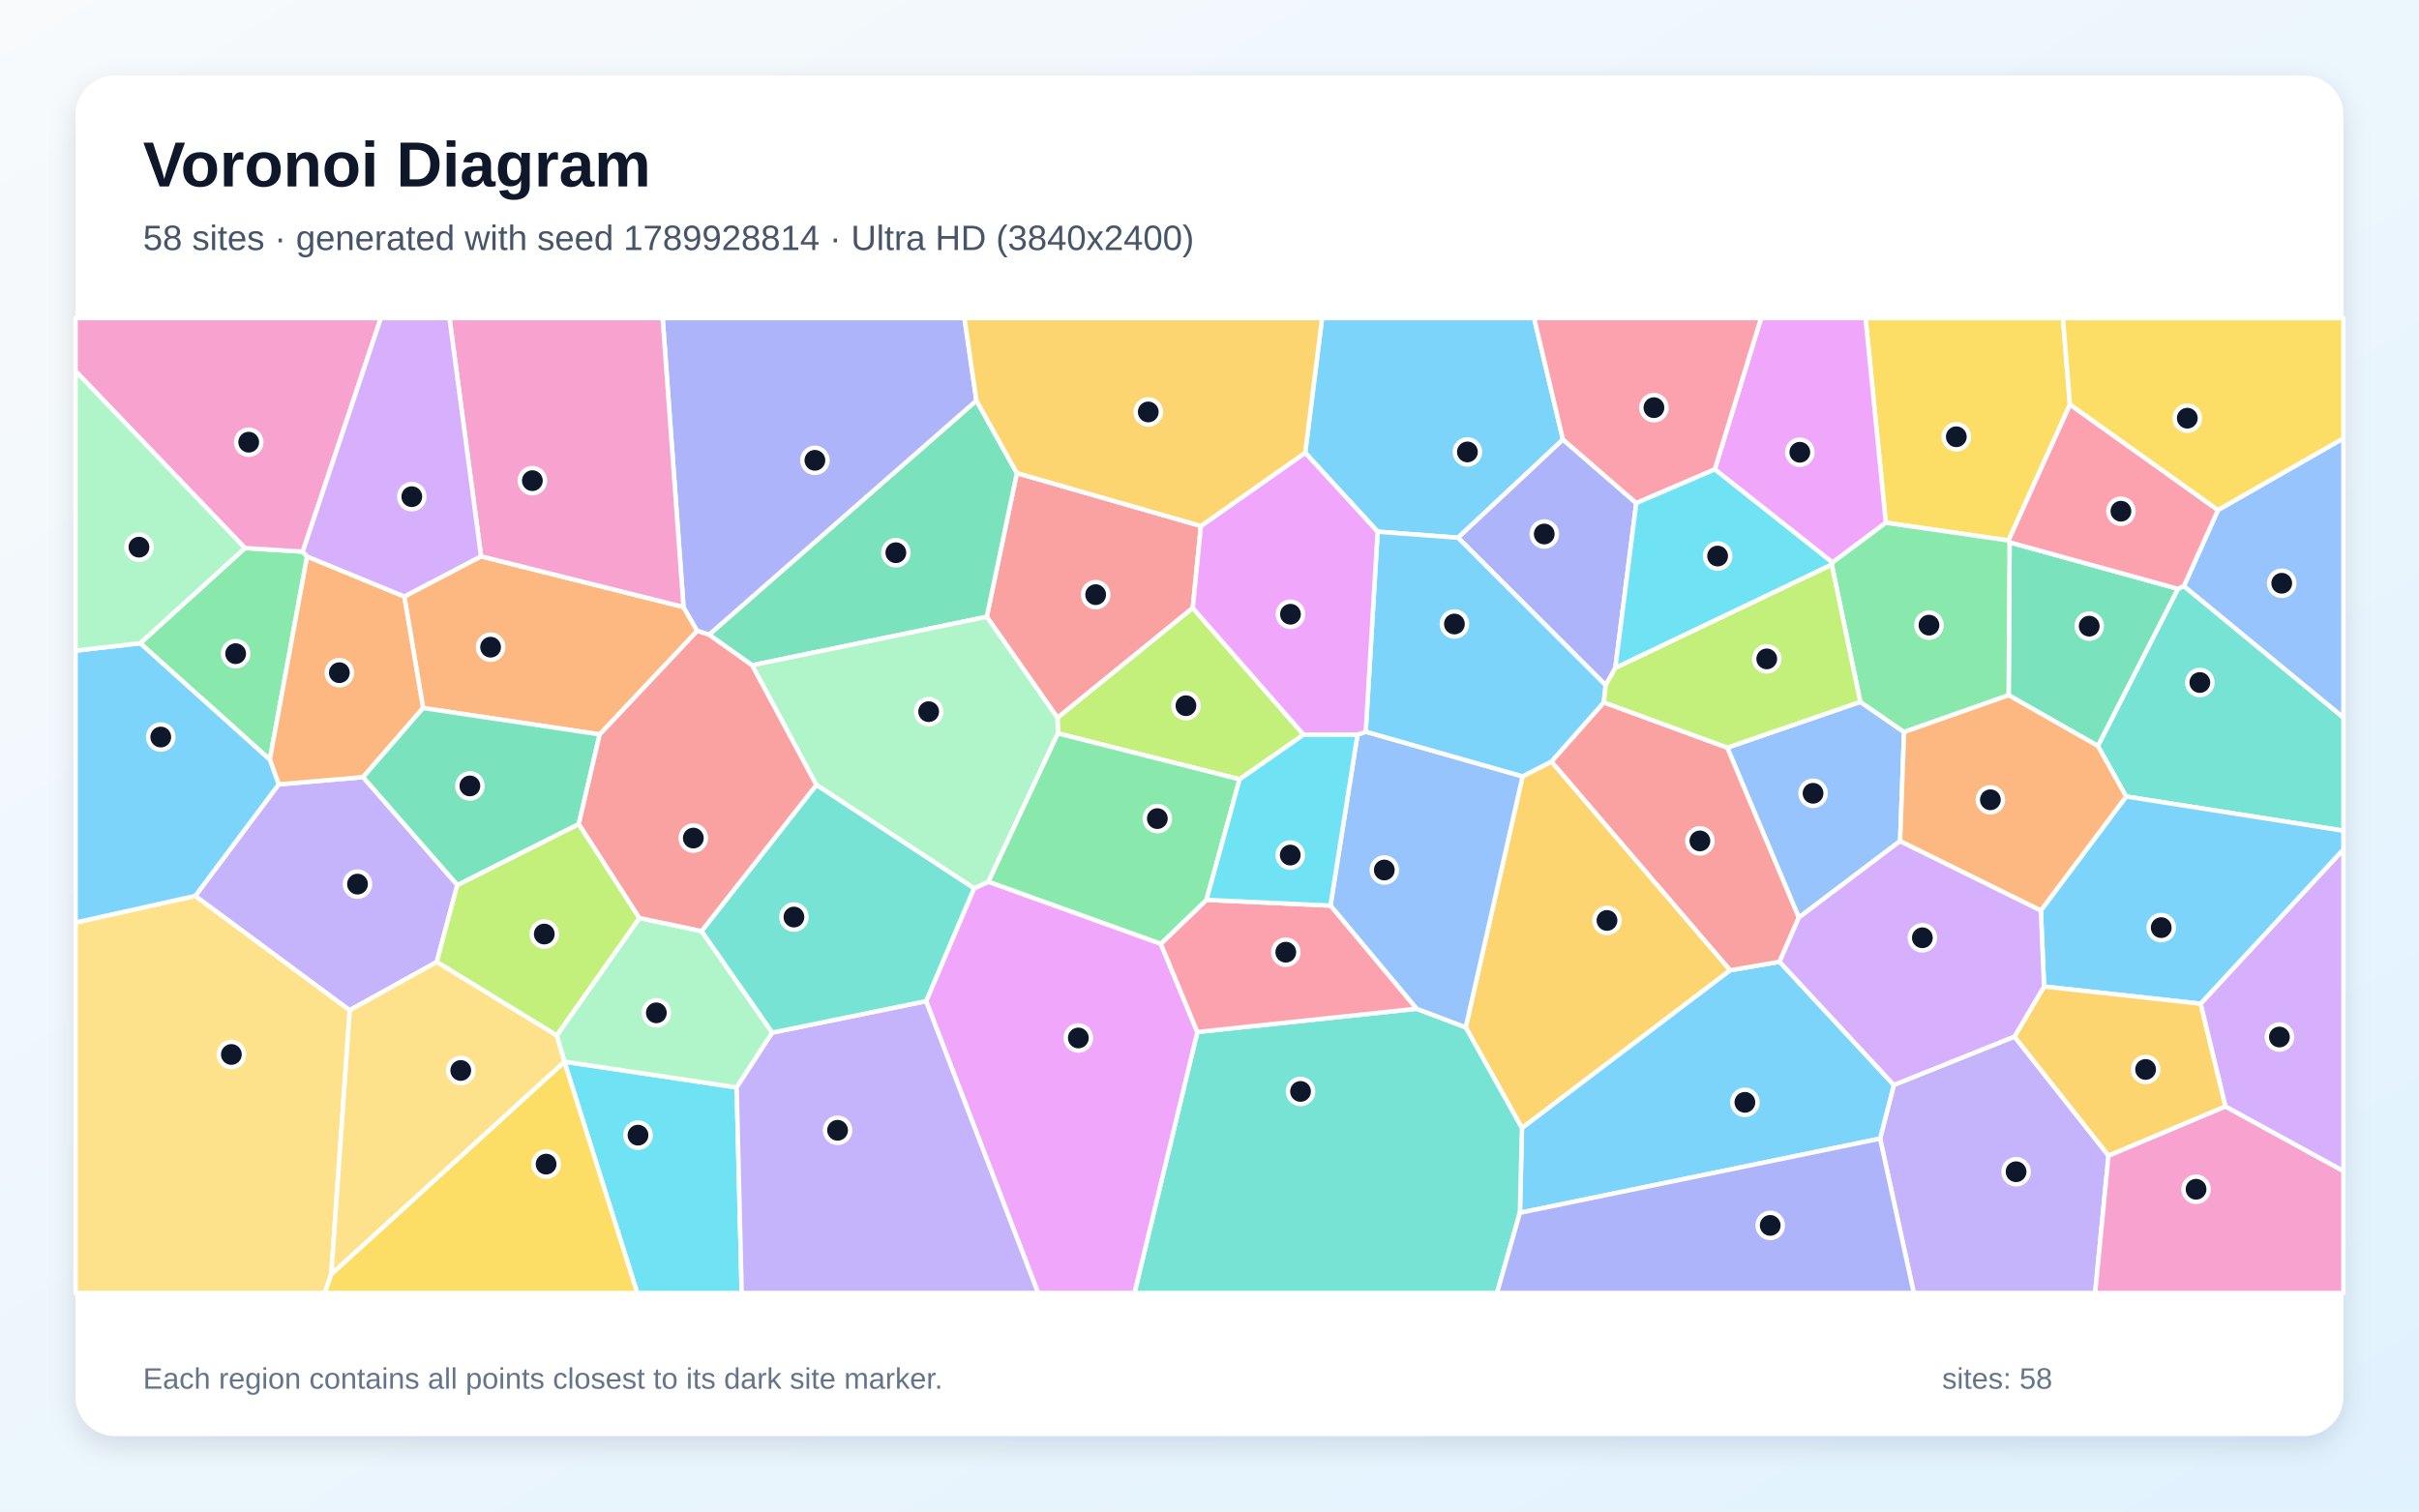
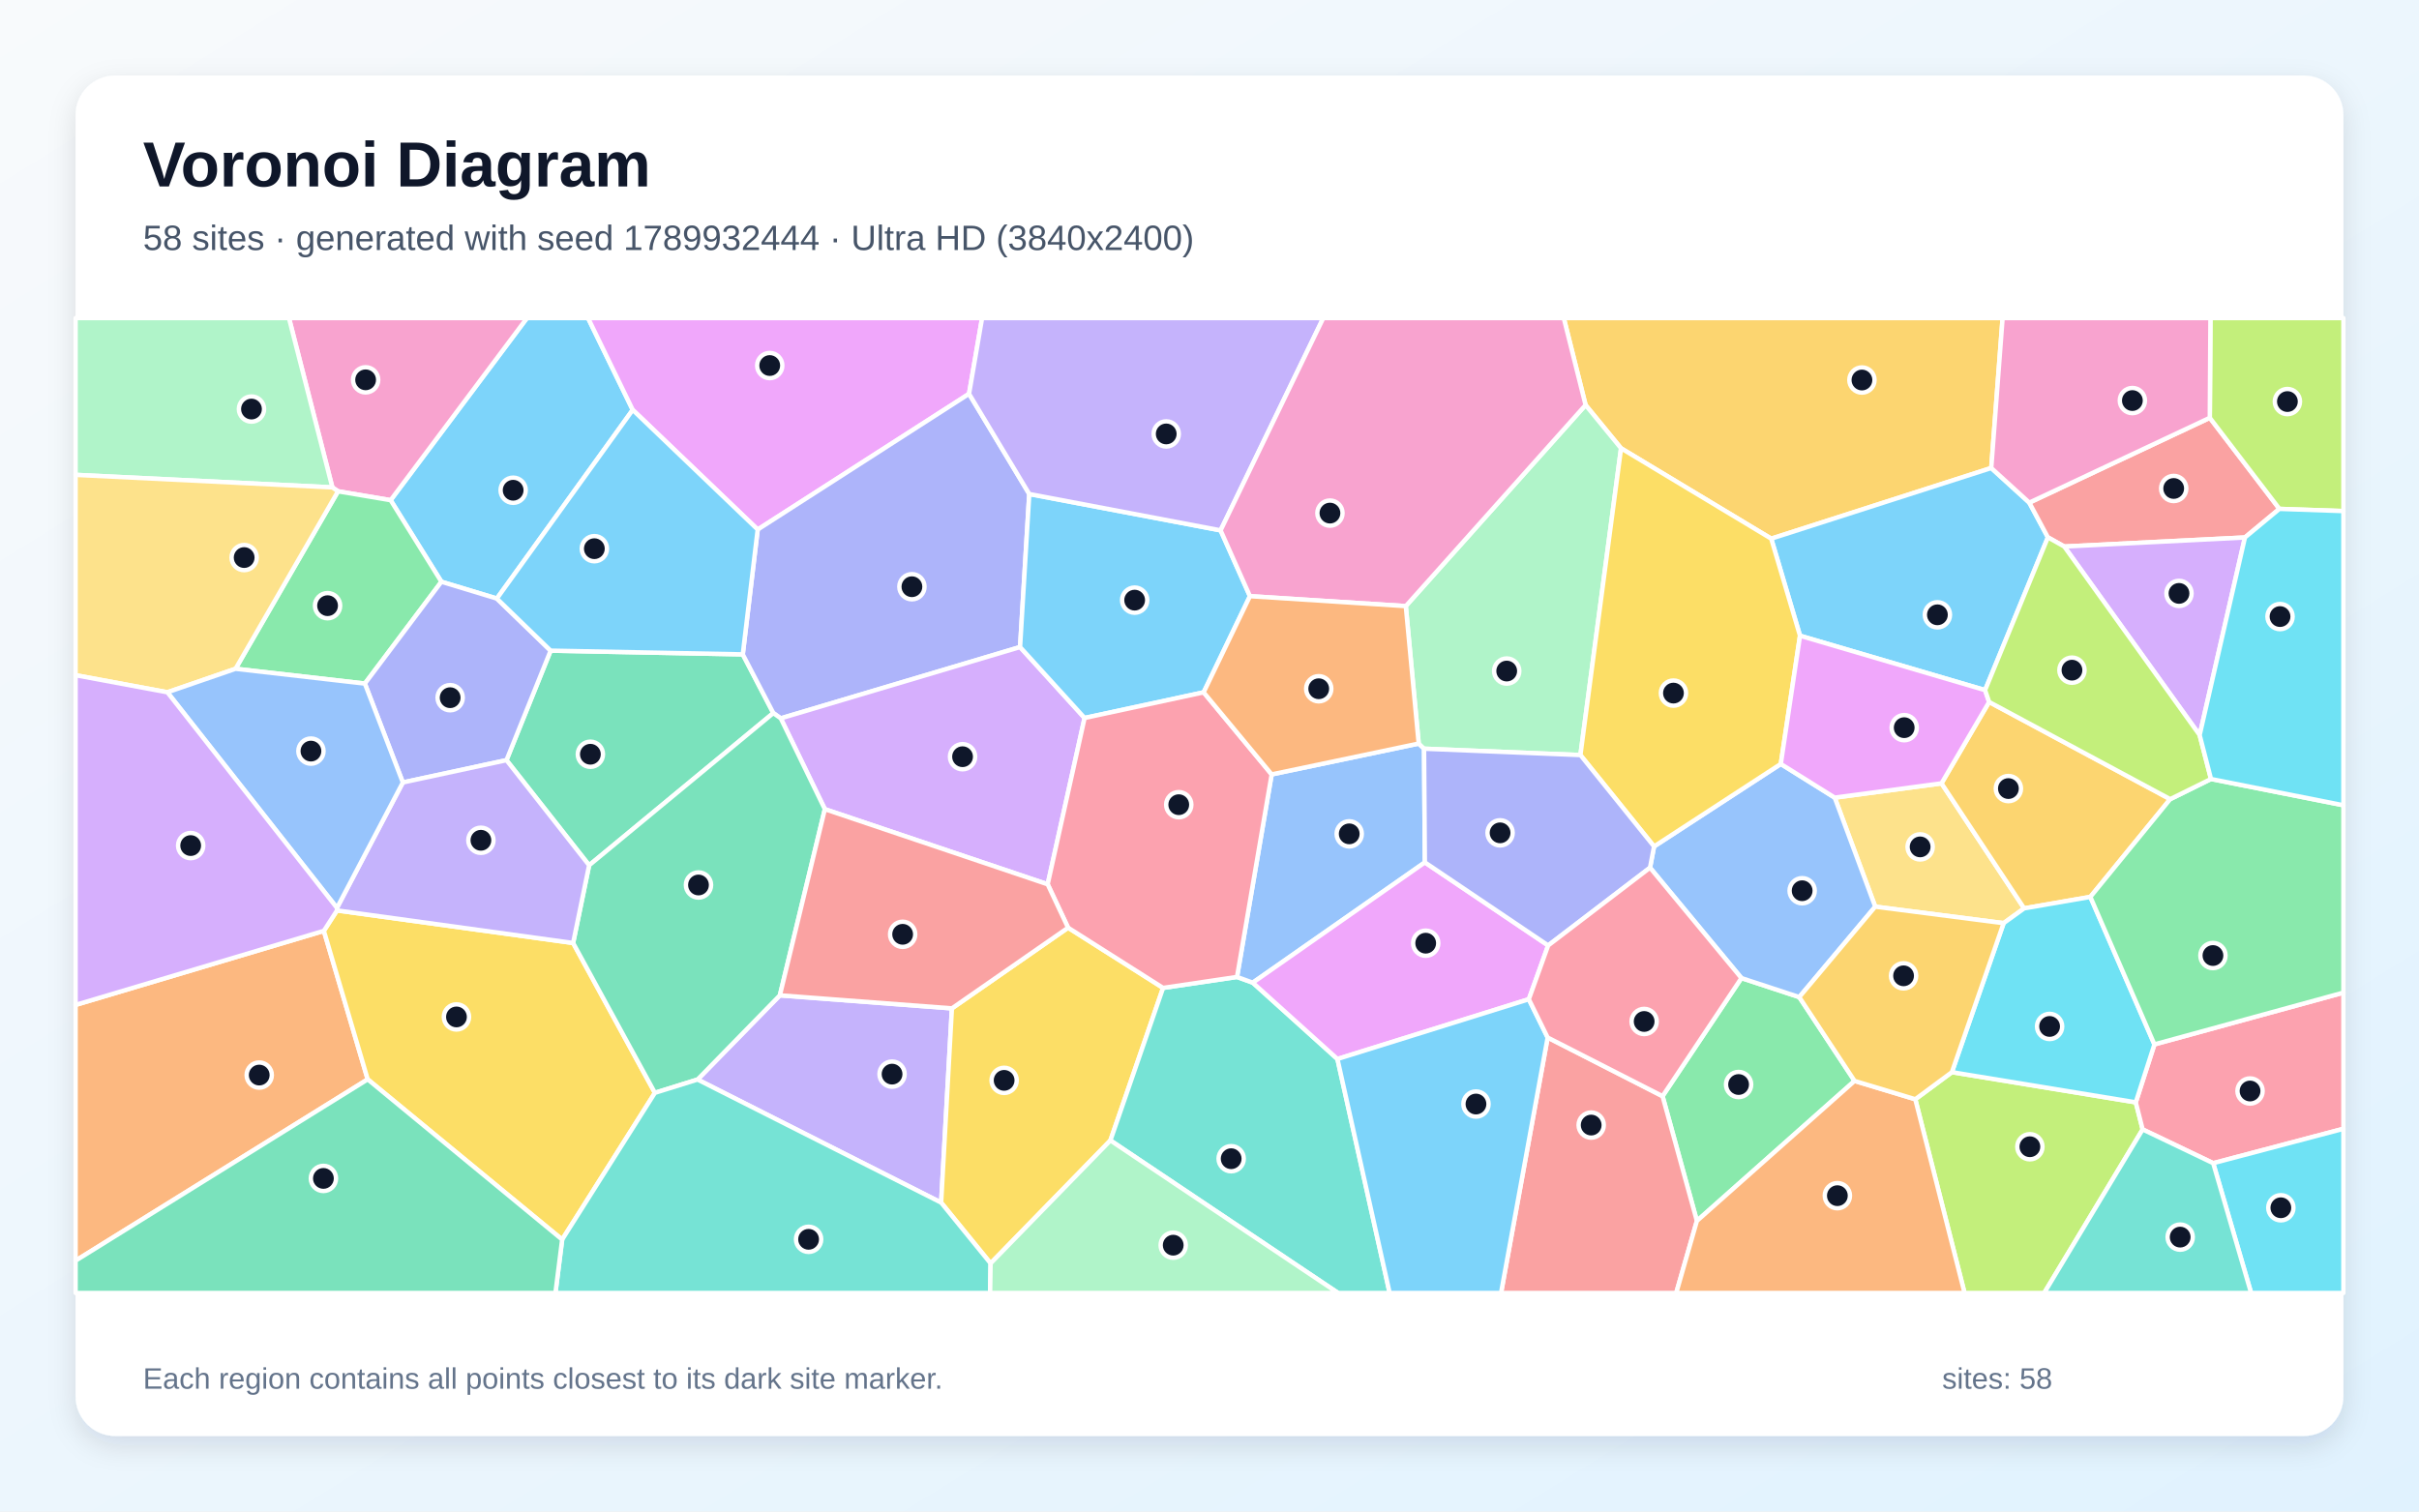
<svg xmlns="http://www.w3.org/2000/svg" width="3840" height="2400" viewBox="0 0 3840 2400" role="img" aria-labelledby="title description">
  <defs>
    <linearGradient id="background" x1="0" y1="0" x2="1" y2="1">
      <stop stop-color="#F8FAFC" />
      <stop offset="1" stop-color="#E0F2FE" />
    </linearGradient>
    <filter id="shadow" x="-5%" y="-5%" width="110%" height="110%">
      <feDropShadow dx="0" dy="15" stdDeviation="22" flood-color="#0F172A" flood-opacity=".12" />
    </filter>
  </defs>
  <rect width="3840" height="2400" fill="url(#background)" />
  <rect x="120" y="120" width="3600" height="2160" rx="63" fill="#FFFFFF" filter="url(#shadow)" />
  <g font-family="Arial, sans-serif">
    <text x="227" y="296" font-size="101" font-weight="700" fill="#0F172A">Voronoi Diagram</text>
-     <text x="227" y="397" font-size="56" fill="#475569">58 sites · generated with seed 1789928814 · Ultra HD (3840x2400)</text>
+     <text x="227" y="397" font-size="56" fill="#475569">58 sites · generated with seed 1789932444 · Ultra HD (3840x2400)</text>
  </g>
  <g stroke="#FFFFFF" stroke-width="7" stroke-linejoin="round">
-     <polygon points="2481.1,697.9 2314.5,853.8 2186.9,844.2 2071.9,718.9 2098.7,505.0 2435.3,505.0" fill="#38BDF8" fill-opacity="0.65" />
-     <polygon points="2984.5,1807.9 3006.3,1722.7 3197.8,1645.9 3347.1,1834.9 3325.9,2053.0 3038.0,2053.0" fill="#A78BFA" fill-opacity="0.65" />
-     <polygon points="3347.1,1834.9 3532.6,1756.7 3720.0,1859.3 3720.0,2053.0 3325.9,2053.0" fill="#F472B6" fill-opacity="0.65" />
-     <polygon points="763.6,883.3 1085.0,963.8 1106.8,1001.8 952.0,1166.1 671.6,1124.2 641.8,947.1" fill="#FB923C" fill-opacity="0.65" />
-     <polygon points="3285.9,642.5 3188.4,858.2 2993.6,830.0 2961.4,505.0 3274.8,505.0" fill="#FACC15" fill-opacity="0.65" />
-     <polygon points="487.5,883.6 428.3,1206.2 222.5,1021.3 388.8,870.2 480.6,875.9" fill="#4ADE80" fill-opacity="0.65" />
-     <polygon points="3375.1,1264.7 3330.2,1184.4 3457.3,934.9 3466.8,930.5 3720.0,1139.2 3720.0,1319.0" fill="#2DD4BF" fill-opacity="0.65" />
-     <polygon points="3016.3,1335.4 2855.5,1457.0 2741.9,1187.1 2953.1,1114.4 3022.6,1162.3" fill="#60A5FA" fill-opacity="0.65" />
-     <polygon points="2993.6,830.0 2908.9,893.2 2722.1,745.3 2795.6,505.0 2961.4,505.0" fill="#E879F9" fill-opacity="0.65" />
-     <polygon points="3457.3,934.9 3330.2,1184.4 3188.6,1103.9 3190.1,861.1" fill="#34D399" fill-opacity="0.65" />
-     <polygon points="1906.4,835.2 1893.4,965.4 1678.7,1139.8 1566.4,979.4 1614.2,751.2" fill="#F87171" fill-opacity="0.65" />
-     <polygon points="2597.5,798.8 2564.2,1060.7 2548.9,1088.0 2314.5,853.8 2481.1,697.9" fill="#818CF8" fill-opacity="0.65" />
-     <polygon points="2326.7,1631.2 2417.0,1232.7 2462.8,1209.2 2746.6,1540.6 2416.0,1791.2" fill="#FBBF24" fill-opacity="0.65" />
-     <polygon points="2069.4,1166.5 1967.8,1237.4 1679.3,1164.5 1678.7,1139.8 1893.4,965.4" fill="#A3E635" fill-opacity="0.65" />
-     <polygon points="3532.6,1756.7 3493.2,1593.7 3720.0,1348.7 3720.0,1859.3" fill="#C084FC" fill-opacity="0.65" />
-     <polygon points="2722.1,745.3 2597.5,798.8 2481.1,697.9 2435.3,505.0 2795.6,505.0" fill="#FB7185" fill-opacity="0.65" />
-     <polygon points="895.9,1685.9 896.0,1685.7 1169.4,1726.6 1177.4,2053.0 1011.6,2053.0" fill="#22D3EE" fill-opacity="0.65" />
-     <polygon points="883.7,1644.1 1015.0,1457.6 1113.7,1478.4 1225.9,1639.6 1169.4,1726.6 896.0,1685.7" fill="#86EFAC" fill-opacity="0.65" />
-     <polygon points="120.0,1464.8 310.0,1422.5 555.2,1604.0 525.9,2023.1 515.5,2053.0 120.0,2053.0" fill="#FCD34D" fill-opacity="0.65" />
-     <polygon points="2412.7,1925.7 2416.0,1791.2 2746.6,1540.6 2824.9,1527.1 3006.3,1722.7 2984.5,1807.9" fill="#38BDF8" fill-opacity="0.65" />
-     <polygon points="3493.2,1593.7 3244.8,1566.4 3239.7,1445.6 3375.1,1264.7 3720.0,1319.0 3720.0,1348.7" fill="#38BDF8" fill-opacity="0.65" />
-     <polygon points="726.0,1405.2 693.3,1527.5 555.2,1604.0 310.0,1422.5 442.4,1245.4 576.4,1233.9" fill="#A78BFA" fill-opacity="0.65" />
-     <polygon points="480.6,875.9 388.8,870.2 120.0,589.3 120.0,505.0 604.6,505.0" fill="#F472B6" fill-opacity="0.65" />
-     <polygon points="576.4,1233.9 442.4,1245.4 428.3,1206.2 487.5,883.6 641.8,947.1 671.6,1124.2" fill="#FB923C" fill-opacity="0.65" />
-     <polygon points="525.9,2023.1 895.9,1685.9 1011.6,2053.0 515.5,2053.0" fill="#FACC15" fill-opacity="0.65" />
-     <polygon points="3190.1,861.1 3188.6,1103.9 3022.6,1162.3 2953.1,1114.4 2907.8,896.6 2908.9,893.2 2993.6,830.0 3188.4,858.2" fill="#4ADE80" fill-opacity="0.65" />
-     <polygon points="1900.7,1638.6 2248.7,1601.7 2326.7,1631.2 2416.0,1791.2 2412.7,1925.7 2376.4,2053.0 1800.9,2053.0" fill="#2DD4BF" fill-opacity="0.65" />
-     <polygon points="2248.7,1601.7 2112.0,1437.9 2154.9,1166.6 2168.0,1161.8 2417.0,1232.7 2326.7,1631.2" fill="#60A5FA" fill-opacity="0.65" />
-     <polygon points="1470.1,1589.6 1546.2,1410.5 1569.1,1400.0 1842.7,1498.5 1900.7,1638.6 1800.9,2053.0 1647.9,2053.0" fill="#E879F9" fill-opacity="0.65" />
-     <polygon points="1125.5,1007.8 1550.0,636.0 1614.2,751.2 1566.4,979.4 1193.9,1056.3" fill="#34D399" fill-opacity="0.65" />
-     <polygon points="2824.9,1527.1 2746.6,1540.6 2462.8,1209.2 2545.9,1115.2 2741.9,1187.1 2855.5,1457.0" fill="#F87171" fill-opacity="0.65" />
-     <polygon points="1550.0,636.0 1125.5,1007.8 1106.8,1001.8 1085.0,963.8 1051.9,505.0 1531.0,505.0" fill="#818CF8" fill-opacity="0.65" />
-     <polygon points="3244.8,1566.4 3493.2,1593.7 3532.6,1756.7 3347.1,1834.9 3197.8,1645.9" fill="#FBBF24" fill-opacity="0.65" />
-     <polygon points="918.8,1308.3 1015.0,1457.6 883.7,1644.1 693.3,1527.5 726.0,1405.2" fill="#A3E635" fill-opacity="0.65" />
-     <polygon points="2824.9,1527.1 2855.5,1457.0 3016.3,1335.4 3239.7,1445.6 3244.8,1566.4 3197.8,1645.9 3006.3,1722.7" fill="#C084FC" fill-opacity="0.65" />
-     <polygon points="1915.2,1428.8 2112.0,1437.9 2248.7,1601.7 1900.7,1638.6 1842.7,1498.5" fill="#FB7185" fill-opacity="0.65" />
-     <polygon points="2564.2,1060.7 2597.5,798.8 2722.1,745.3 2908.9,893.2 2907.8,896.6" fill="#22D3EE" fill-opacity="0.65" />
-     <polygon points="1569.1,1400.0 1546.2,1410.5 1295.9,1246.3 1193.9,1056.3 1566.4,979.4 1678.7,1139.8 1679.3,1164.5" fill="#86EFAC" fill-opacity="0.65" />
-     <polygon points="525.9,2023.1 555.2,1604.0 693.3,1527.5 883.7,1644.1 896.0,1685.7 895.9,1685.9" fill="#FCD34D" fill-opacity="0.65" />
-     <polygon points="2545.9,1115.2 2462.8,1209.2 2417.0,1232.7 2168.0,1161.8 2186.9,844.2 2314.5,853.8 2548.9,1088.0" fill="#38BDF8" fill-opacity="0.65" />
-     <polygon points="442.4,1245.4 310.0,1422.5 120.0,1464.8 120.0,1033.1 222.5,1021.3 428.3,1206.2" fill="#38BDF8" fill-opacity="0.65" />
-     <polygon points="1169.4,1726.6 1225.9,1639.6 1470.1,1589.6 1647.9,2053.0 1177.4,2053.0" fill="#A78BFA" fill-opacity="0.65" />
-     <polygon points="1085.0,963.8 763.6,883.3 713.5,505.0 1051.9,505.0" fill="#F472B6" fill-opacity="0.65" />
-     <polygon points="3188.6,1103.9 3330.2,1184.4 3375.1,1264.7 3239.7,1445.6 3016.3,1335.4 3022.6,1162.3" fill="#FB923C" fill-opacity="0.65" />
-     <polygon points="3520.8,810.1 3285.9,642.5 3274.8,505.0 3720.0,505.0 3720.0,696.2" fill="#FACC15" fill-opacity="0.65" />
-     <polygon points="1915.2,1428.8 1842.7,1498.5 1569.1,1400.0 1679.3,1164.5 1967.8,1237.4" fill="#4ADE80" fill-opacity="0.65" />
-     <polygon points="1295.9,1246.3 1546.2,1410.5 1470.1,1589.6 1225.9,1639.6 1113.7,1478.4" fill="#2DD4BF" fill-opacity="0.65" />
-     <polygon points="3466.8,930.5 3520.8,810.1 3720.0,696.2 3720.0,1139.2" fill="#60A5FA" fill-opacity="0.65" />
-     <polygon points="2168.0,1161.8 2154.9,1166.6 2069.4,1166.5 1893.4,965.4 1906.4,835.2 2071.9,718.9 2186.9,844.2" fill="#E879F9" fill-opacity="0.65" />
-     <polygon points="918.8,1308.3 726.0,1405.2 576.4,1233.9 671.6,1124.2 952.0,1166.1" fill="#34D399" fill-opacity="0.65" />
-     <polygon points="1295.9,1246.3 1113.7,1478.4 1015.0,1457.6 918.8,1308.3 952.0,1166.1 1106.8,1001.8 1125.5,1007.8 1193.9,1056.3" fill="#F87171" fill-opacity="0.65" />
-     <polygon points="2412.7,1925.7 2984.5,1807.9 3038.0,2053.0 2376.4,2053.0" fill="#818CF8" fill-opacity="0.65" />
-     <polygon points="1906.4,835.2 1614.2,751.2 1550.0,636.0 1531.0,505.0 2098.7,505.0 2071.9,718.9" fill="#FBBF24" fill-opacity="0.65" />
-     <polygon points="2907.8,896.6 2953.1,1114.4 2741.9,1187.1 2545.9,1115.2 2548.9,1088.0 2564.2,1060.7" fill="#A3E635" fill-opacity="0.65" />
-     <polygon points="763.6,883.3 641.8,947.1 487.5,883.6 480.6,875.9 604.6,505.0 713.5,505.0" fill="#C084FC" fill-opacity="0.65" />
-     <polygon points="3520.8,810.1 3466.8,930.5 3457.3,934.9 3190.1,861.1 3188.4,858.2 3285.9,642.5" fill="#FB7185" fill-opacity="0.65" />
-     <polygon points="2154.9,1166.6 2112.0,1437.9 1915.2,1428.8 1967.8,1237.4 2069.4,1166.5" fill="#22D3EE" fill-opacity="0.65" />
-     <polygon points="388.8,870.2 222.5,1021.3 120.0,1033.1 120.0,589.3" fill="#86EFAC" fill-opacity="0.65" />
+     <polygon points="1004.4,650.8 788.7,950.4 700.7,923.7 620.1,794.2 836.5,505.0 933.5,505.0" fill="#38BDF8" fill-opacity="0.65" />
+     <polygon points="1107.3,1714.1 1238.0,1580.4 1511.1,1601.1 1494.0,1909.5" fill="#A78BFA" fill-opacity="0.65" />
+     <polygon points="620.1,794.2 536.6,780.1 527.6,773.9 458.7,505.0 836.5,505.0" fill="#F472B6" fill-opacity="0.65" />
+     <polygon points="120.0,2001.7 120.0,1595.6 514.1,1478.0 583.7,1713.8" fill="#FB923C" fill-opacity="0.65" />
+     <polygon points="1572.5,2006.0 1494.0,1909.5 1511.1,1601.1 1695.5,1473.0 1846.3,1568.6 1762.7,1810.8" fill="#FACC15" fill-opacity="0.65" />
+     <polygon points="2944.0,1716.3 2693.7,1938.6 2639.2,1740.5 2764.4,1553.0 2856.2,1583.2" fill="#4ADE80" fill-opacity="0.65" />
+     <polygon points="1762.7,1810.8 1846.3,1568.6 1963.7,1551.2 1988.7,1560.3 2123.1,1681.5 2206.0,2053.0 2124.1,2053.0" fill="#2DD4BF" fill-opacity="0.65" />
+     <polygon points="2018.7,1229.6 2252.1,1180.6 2260.6,1188.8 2261.9,1369.3 1988.7,1560.3 1963.7,1551.2" fill="#60A5FA" fill-opacity="0.65" />
+     <polygon points="1538.3,625.3 1202.8,840.8 1004.4,650.8 933.5,505.0 1559.0,505.0" fill="#E879F9" fill-opacity="0.65" />
+     <polygon points="935.2,1373.9 804.0,1207.0 874.1,1033.1 1179.1,1039.0 1227.6,1132.2" fill="#34D399" fill-opacity="0.65" />
+     <polygon points="2456.8,1647.4 2639.2,1740.5 2693.7,1938.6 2660.9,2053.0 2382.8,2053.0" fill="#F87171" fill-opacity="0.65" />
+     <polygon points="1633.9,784.4 1619.3,1027.4 1239.4,1140.6 1227.6,1132.2 1179.1,1039.0 1202.8,840.8 1538.3,625.3" fill="#818CF8" fill-opacity="0.65" />
+     <polygon points="3161.0,743.1 2811.7,855.3 2573.3,711.8 2517.0,643.1 2482.4,505.0 3179.0,505.0" fill="#FBBF24" fill-opacity="0.65" />
+     <polygon points="3040.4,1745.4 3098.5,1702.4 3390.4,1750.3 3401.3,1793.3 3245.0,2053.0 3118.6,2053.0" fill="#A3E635" fill-opacity="0.65" />
+     <polygon points="1309.4,1284.8 1239.4,1140.6 1619.3,1027.4 1721.7,1140.0 1663.1,1404.1" fill="#C084FC" fill-opacity="0.65" />
+     <polygon points="3513.3,1846.9 3401.3,1793.3 3390.4,1750.3 3420.0,1658.3 3720.0,1576.1 3720.0,1792.3" fill="#FB7185" fill-opacity="0.65" />
+     <polygon points="3513.3,1846.9 3720.0,1792.3 3720.0,2053.0 3573.5,2053.0" fill="#22D3EE" fill-opacity="0.65" />
+     <polygon points="2231.6,962.4 2517.0,643.1 2573.3,711.8 2508.8,1198.9 2260.6,1188.8 2252.1,1180.6" fill="#86EFAC" fill-opacity="0.65" />
+     <polygon points="3180.6,1465.8 2976.8,1439.6 2912.5,1266.5 3082.0,1243.8 3213.2,1442.3" fill="#FCD34D" fill-opacity="0.65" />
+     <polygon points="3221.4,798.1 3250.9,853.2 3151.2,1095.8 2857.4,1009.4 2811.7,855.3 3161.0,743.1" fill="#38BDF8" fill-opacity="0.65" />
+     <polygon points="1937.6,842.1 1984.2,946.6 1910.7,1099.3 1721.7,1140.0 1619.3,1027.4 1633.9,784.4" fill="#38BDF8" fill-opacity="0.65" />
+     <polygon points="1937.6,842.1 1633.9,784.4 1538.3,625.3 1559.0,505.0 2100.6,505.0" fill="#A78BFA" fill-opacity="0.65" />
+     <polygon points="2517.0,643.1 2231.6,962.4 1984.2,946.6 1937.6,842.1 2100.6,505.0 2482.4,505.0" fill="#F472B6" fill-opacity="0.65" />
+     <polygon points="2693.7,1938.6 2944.0,1716.3 3040.4,1745.4 3118.6,2053.0 2660.9,2053.0" fill="#FB923C" fill-opacity="0.65" />
+     <polygon points="583.7,1713.8 514.1,1478.0 535.0,1445.6 909.8,1497.3 1039.6,1735.2 892.4,1968.2" fill="#FACC15" fill-opacity="0.65" />
+     <polygon points="579.2,1085.4 373.9,1061.9 536.6,780.1 620.1,794.2 700.7,923.7" fill="#4ADE80" fill-opacity="0.65" />
+     <polygon points="3401.3,1793.3 3513.3,1846.9 3573.5,2053.0 3245.0,2053.0" fill="#2DD4BF" fill-opacity="0.65" />
+     <polygon points="2619.3,1377.7 2625.7,1344.0 2826.9,1213.0 2912.5,1266.5 2976.8,1439.6 2856.2,1583.2 2764.4,1553.0" fill="#60A5FA" fill-opacity="0.65" />
+     <polygon points="2457.6,1501.2 2426.9,1586.6 2123.1,1681.5 1988.7,1560.3 2261.9,1369.3" fill="#E879F9" fill-opacity="0.65" />
+     <polygon points="1039.6,1735.2 909.8,1497.3 935.2,1373.9 1227.6,1132.2 1239.4,1140.6 1309.4,1284.8 1238.0,1580.4 1107.3,1714.1" fill="#34D399" fill-opacity="0.65" />
+     <polygon points="3563.7,853.4 3276.9,867.8 3250.9,853.2 3221.4,798.1 3507.9,663.4 3618.4,808.0" fill="#F87171" fill-opacity="0.65" />
+     <polygon points="874.1,1033.1 804.0,1207.0 639.5,1242.4 579.2,1085.4 700.7,923.7 788.7,950.4" fill="#818CF8" fill-opacity="0.65" />
+     <polygon points="3445.0,1268.9 3318.3,1424.1 3213.2,1442.3 3082.0,1243.8 3157.6,1114.6" fill="#FBBF24" fill-opacity="0.65" />
+     <polygon points="3618.4,808.0 3507.9,663.4 3508.9,505.0 3720.0,505.0 3720.0,811.5" fill="#A3E635" fill-opacity="0.65" />
+     <polygon points="3491.8,1167.2 3276.9,867.8 3563.7,853.4" fill="#C084FC" fill-opacity="0.65" />
+     <polygon points="1663.1,1404.1 1721.7,1140.0 1910.7,1099.3 2018.7,1229.6 1963.7,1551.2 1846.3,1568.6 1695.5,1473.0" fill="#FB7185" fill-opacity="0.65" />
+     <polygon points="3180.6,1465.8 3213.2,1442.3 3318.3,1424.1 3420.0,1658.3 3390.4,1750.3 3098.5,1702.4" fill="#22D3EE" fill-opacity="0.65" />
+     <polygon points="120.0,754.0 120.0,505.0 458.7,505.0 527.6,773.9" fill="#86EFAC" fill-opacity="0.65" />
+     <polygon points="373.9,1061.9 265.7,1099.2 120.0,1072.1 120.0,754.0 527.6,773.9 536.6,780.1" fill="#FCD34D" fill-opacity="0.65" />
+     <polygon points="1202.8,840.8 1179.1,1039.0 874.1,1033.1 788.7,950.4 1004.4,650.8" fill="#38BDF8" fill-opacity="0.65" />
+     <polygon points="2123.1,1681.5 2426.9,1586.6 2456.8,1647.4 2382.8,2053.0 2206.0,2053.0" fill="#38BDF8" fill-opacity="0.65" />
+     <polygon points="909.8,1497.3 535.0,1445.6 534.9,1441.6 639.5,1242.4 804.0,1207.0 935.2,1373.9" fill="#A78BFA" fill-opacity="0.65" />
+     <polygon points="3507.9,663.4 3221.4,798.1 3161.0,743.1 3179.0,505.0 3508.9,505.0" fill="#F472B6" fill-opacity="0.65" />
+     <polygon points="1910.7,1099.3 1984.2,946.6 2231.6,962.4 2252.1,1180.6 2018.7,1229.6" fill="#FB923C" fill-opacity="0.65" />
+     <polygon points="2508.8,1198.9 2573.3,711.8 2811.7,855.3 2857.4,1009.4 2826.9,1213.0 2625.7,1344.0" fill="#FACC15" fill-opacity="0.65" />
+     <polygon points="3420.0,1658.3 3318.3,1424.1 3445.0,1268.9 3509.8,1236.9 3720.0,1278.6 3720.0,1576.1" fill="#4ADE80" fill-opacity="0.65" />
+     <polygon points="892.4,1968.2 1039.6,1735.2 1107.3,1714.1 1494.0,1909.5 1572.5,2006.0 1571.7,2053.0 881.7,2053.0" fill="#2DD4BF" fill-opacity="0.65" />
+     <polygon points="265.7,1099.2 373.9,1061.9 579.2,1085.4 639.5,1242.4 534.9,1441.6" fill="#60A5FA" fill-opacity="0.65" />
+     <polygon points="2857.4,1009.4 3151.2,1095.8 3157.6,1114.6 3082.0,1243.8 2912.5,1266.5 2826.9,1213.0" fill="#E879F9" fill-opacity="0.65" />
+     <polygon points="120.0,2001.7 583.7,1713.8 892.4,1968.2 881.7,2053.0 120.0,2053.0" fill="#34D399" fill-opacity="0.65" />
+     <polygon points="1309.4,1284.8 1663.1,1404.1 1695.5,1473.0 1511.1,1601.1 1238.0,1580.4" fill="#F87171" fill-opacity="0.65" />
+     <polygon points="2508.8,1198.9 2625.7,1344.0 2619.3,1377.7 2457.6,1501.2 2261.9,1369.3 2260.6,1188.8" fill="#818CF8" fill-opacity="0.65" />
+     <polygon points="2976.8,1439.6 3180.6,1465.8 3098.5,1702.4 3040.4,1745.4 2944.0,1716.3 2856.2,1583.2" fill="#FBBF24" fill-opacity="0.65" />
+     <polygon points="3491.8,1167.2 3509.8,1236.9 3445.0,1268.9 3157.6,1114.6 3151.2,1095.8 3250.9,853.2 3276.9,867.8" fill="#A3E635" fill-opacity="0.65" />
+     <polygon points="265.7,1099.2 534.9,1441.6 535.0,1445.6 514.1,1478.0 120.0,1595.6 120.0,1072.1" fill="#C084FC" fill-opacity="0.65" />
+     <polygon points="2456.8,1647.4 2426.9,1586.6 2457.6,1501.2 2619.3,1377.7 2764.4,1553.0 2639.2,1740.5" fill="#FB7185" fill-opacity="0.65" />
+     <polygon points="3509.8,1236.9 3491.8,1167.2 3563.7,853.4 3618.4,808.0 3720.0,811.5 3720.0,1278.6" fill="#22D3EE" fill-opacity="0.65" />
+     <polygon points="1572.5,2006.0 1762.7,1810.8 2124.1,2053.0 1571.7,2053.0" fill="#86EFAC" fill-opacity="0.65" />
  </g>
  <g>
-     <circle cx="2329.4" cy="717.6" r="20" fill="#0F172A" stroke="#FFFFFF" stroke-width="7" />
-     <circle cx="3200.4" cy="1860.5" r="20" fill="#0F172A" stroke="#FFFFFF" stroke-width="7" />
-     <circle cx="3486.1" cy="1888.3" r="20" fill="#0F172A" stroke="#FFFFFF" stroke-width="7" />
-     <circle cx="778.8" cy="1027.6" r="20" fill="#0F172A" stroke="#FFFFFF" stroke-width="7" />
-     <circle cx="3105.5" cy="693.5" r="20" fill="#0F172A" stroke="#FFFFFF" stroke-width="7" />
-     <circle cx="374.1" cy="1037.9" r="20" fill="#0F172A" stroke="#FFFFFF" stroke-width="7" />
-     <circle cx="3492.1" cy="1083.7" r="20" fill="#0F172A" stroke="#FFFFFF" stroke-width="7" />
-     <circle cx="2878.1" cy="1259.6" r="20" fill="#0F172A" stroke="#FFFFFF" stroke-width="7" />
-     <circle cx="2857.1" cy="718.1" r="20" fill="#0F172A" stroke="#FFFFFF" stroke-width="7" />
-     <circle cx="3316.5" cy="994.2" r="20" fill="#0F172A" stroke="#FFFFFF" stroke-width="7" />
-     <circle cx="1739.3" cy="944.2" r="20" fill="#0F172A" stroke="#FFFFFF" stroke-width="7" />
-     <circle cx="2451.4" cy="847.9" r="20" fill="#0F172A" stroke="#FFFFFF" stroke-width="7" />
-     <circle cx="2551.0" cy="1461.5" r="20" fill="#0F172A" stroke="#FFFFFF" stroke-width="7" />
-     <circle cx="1882.6" cy="1120.5" r="20" fill="#0F172A" stroke="#FFFFFF" stroke-width="7" />
-     <circle cx="3618.4" cy="1646.6" r="20" fill="#0F172A" stroke="#FFFFFF" stroke-width="7" />
-     <circle cx="2625.5" cy="647.3" r="20" fill="#0F172A" stroke="#FFFFFF" stroke-width="7" />
-     <circle cx="1012.8" cy="1802.4" r="20" fill="#0F172A" stroke="#FFFFFF" stroke-width="7" />
-     <circle cx="1041.9" cy="1608.2" r="20" fill="#0F172A" stroke="#FFFFFF" stroke-width="7" />
-     <circle cx="367.3" cy="1674.3" r="20" fill="#0F172A" stroke="#FFFFFF" stroke-width="7" />
-     <circle cx="2769.9" cy="1750.3" r="20" fill="#0F172A" stroke="#FFFFFF" stroke-width="7" />
-     <circle cx="3430.8" cy="1472.9" r="20" fill="#0F172A" stroke="#FFFFFF" stroke-width="7" />
-     <circle cx="567.5" cy="1403.8" r="20" fill="#0F172A" stroke="#FFFFFF" stroke-width="7" />
-     <circle cx="394.8" cy="702.1" r="20" fill="#0F172A" stroke="#FFFFFF" stroke-width="7" />
-     <circle cx="538.7" cy="1068.1" r="20" fill="#0F172A" stroke="#FFFFFF" stroke-width="7" />
-     <circle cx="866.9" cy="1848.4" r="20" fill="#0F172A" stroke="#FFFFFF" stroke-width="7" />
-     <circle cx="3062.1" cy="992.6" r="20" fill="#0F172A" stroke="#FFFFFF" stroke-width="7" />
-     <circle cx="2064.5" cy="1733.0" r="20" fill="#0F172A" stroke="#FFFFFF" stroke-width="7" />
-     <circle cx="2197.5" cy="1381.4" r="20" fill="#0F172A" stroke="#FFFFFF" stroke-width="7" />
-     <circle cx="1711.8" cy="1648.1" r="20" fill="#0F172A" stroke="#FFFFFF" stroke-width="7" />
-     <circle cx="1422.1" cy="877.6" r="20" fill="#0F172A" stroke="#FFFFFF" stroke-width="7" />
-     <circle cx="2698.5" cy="1335.2" r="20" fill="#0F172A" stroke="#FFFFFF" stroke-width="7" />
-     <circle cx="1293.6" cy="730.9" r="20" fill="#0F172A" stroke="#FFFFFF" stroke-width="7" />
-     <circle cx="3406.0" cy="1698.1" r="20" fill="#0F172A" stroke="#FFFFFF" stroke-width="7" />
-     <circle cx="864.0" cy="1483.1" r="20" fill="#0F172A" stroke="#FFFFFF" stroke-width="7" />
-     <circle cx="3051.6" cy="1489.0" r="20" fill="#0F172A" stroke="#FFFFFF" stroke-width="7" />
-     <circle cx="2041.1" cy="1511.9" r="20" fill="#0F172A" stroke="#FFFFFF" stroke-width="7" />
-     <circle cx="2726.6" cy="882.9" r="20" fill="#0F172A" stroke="#FFFFFF" stroke-width="7" />
-     <circle cx="1474.2" cy="1130.0" r="20" fill="#0F172A" stroke="#FFFFFF" stroke-width="7" />
-     <circle cx="731.4" cy="1699.7" r="20" fill="#0F172A" stroke="#FFFFFF" stroke-width="7" />
-     <circle cx="2308.8" cy="990.8" r="20" fill="#0F172A" stroke="#FFFFFF" stroke-width="7" />
-     <circle cx="255.2" cy="1170.3" r="20" fill="#0F172A" stroke="#FFFFFF" stroke-width="7" />
-     <circle cx="1329.6" cy="1794.7" r="20" fill="#0F172A" stroke="#FFFFFF" stroke-width="7" />
-     <circle cx="845.1" cy="763.2" r="20" fill="#0F172A" stroke="#FFFFFF" stroke-width="7" />
-     <circle cx="3159.6" cy="1269.9" r="20" fill="#0F172A" stroke="#FFFFFF" stroke-width="7" />
-     <circle cx="3472.2" cy="664.0" r="20" fill="#0F172A" stroke="#FFFFFF" stroke-width="7" />
-     <circle cx="1837.2" cy="1299.8" r="20" fill="#0F172A" stroke="#FFFFFF" stroke-width="7" />
-     <circle cx="1260.3" cy="1456.1" r="20" fill="#0F172A" stroke="#FFFFFF" stroke-width="7" />
-     <circle cx="3622.1" cy="926.1" r="20" fill="#0F172A" stroke="#FFFFFF" stroke-width="7" />
-     <circle cx="2048.5" cy="975.3" r="20" fill="#0F172A" stroke="#FFFFFF" stroke-width="7" />
-     <circle cx="745.9" cy="1247.9" r="20" fill="#0F172A" stroke="#FFFFFF" stroke-width="7" />
-     <circle cx="1100.6" cy="1330.7" r="20" fill="#0F172A" stroke="#FFFFFF" stroke-width="7" />
-     <circle cx="2810.1" cy="1945.7" r="20" fill="#0F172A" stroke="#FFFFFF" stroke-width="7" />
-     <circle cx="1822.8" cy="654.1" r="20" fill="#0F172A" stroke="#FFFFFF" stroke-width="7" />
-     <circle cx="2804.6" cy="1046.2" r="20" fill="#0F172A" stroke="#FFFFFF" stroke-width="7" />
-     <circle cx="653.7" cy="788.6" r="20" fill="#0F172A" stroke="#FFFFFF" stroke-width="7" />
-     <circle cx="3366.8" cy="811.7" r="20" fill="#0F172A" stroke="#FFFFFF" stroke-width="7" />
-     <circle cx="2048.2" cy="1357.7" r="20" fill="#0F172A" stroke="#FFFFFF" stroke-width="7" />
-     <circle cx="220.6" cy="868.8" r="20" fill="#0F172A" stroke="#FFFFFF" stroke-width="7" />
+     <circle cx="814.6" cy="778.4" r="20" fill="#0F172A" stroke="#FFFFFF" stroke-width="7" />
+     <circle cx="1416.1" cy="1705.5" r="20" fill="#0F172A" stroke="#FFFFFF" stroke-width="7" />
+     <circle cx="580.4" cy="603.1" r="20" fill="#0F172A" stroke="#FFFFFF" stroke-width="7" />
+     <circle cx="411.5" cy="1707.0" r="20" fill="#0F172A" stroke="#FFFFFF" stroke-width="7" />
+     <circle cx="1594.0" cy="1715.4" r="20" fill="#0F172A" stroke="#FFFFFF" stroke-width="7" />
+     <circle cx="2759.9" cy="1722.0" r="20" fill="#0F172A" stroke="#FFFFFF" stroke-width="7" />
+     <circle cx="1954.4" cy="1839.8" r="20" fill="#0F172A" stroke="#FFFFFF" stroke-width="7" />
+     <circle cx="2141.8" cy="1324.0" r="20" fill="#0F172A" stroke="#FFFFFF" stroke-width="7" />
+     <circle cx="1221.9" cy="580.4" r="20" fill="#0F172A" stroke="#FFFFFF" stroke-width="7" />
+     <circle cx="937.2" cy="1197.6" r="20" fill="#0F172A" stroke="#FFFFFF" stroke-width="7" />
+     <circle cx="2525.9" cy="1786.4" r="20" fill="#0F172A" stroke="#FFFFFF" stroke-width="7" />
+     <circle cx="1447.6" cy="931.6" r="20" fill="#0F172A" stroke="#FFFFFF" stroke-width="7" />
+     <circle cx="2955.7" cy="603.4" r="20" fill="#0F172A" stroke="#FFFFFF" stroke-width="7" />
+     <circle cx="3222.3" cy="1820.8" r="20" fill="#0F172A" stroke="#FFFFFF" stroke-width="7" />
+     <circle cx="1528.0" cy="1201.5" r="20" fill="#0F172A" stroke="#FFFFFF" stroke-width="7" />
+     <circle cx="3571.8" cy="1732.3" r="20" fill="#0F172A" stroke="#FFFFFF" stroke-width="7" />
+     <circle cx="3620.7" cy="1917.7" r="20" fill="#0F172A" stroke="#FFFFFF" stroke-width="7" />
+     <circle cx="2391.8" cy="1065.5" r="20" fill="#0F172A" stroke="#FFFFFF" stroke-width="7" />
+     <circle cx="3048.1" cy="1344.7" r="20" fill="#0F172A" stroke="#FFFFFF" stroke-width="7" />
+     <circle cx="3075.5" cy="976.2" r="20" fill="#0F172A" stroke="#FFFFFF" stroke-width="7" />
+     <circle cx="1801.2" cy="952.9" r="20" fill="#0F172A" stroke="#FFFFFF" stroke-width="7" />
+     <circle cx="1851.3" cy="689.0" r="20" fill="#0F172A" stroke="#FFFFFF" stroke-width="7" />
+     <circle cx="2111.2" cy="814.7" r="20" fill="#0F172A" stroke="#FFFFFF" stroke-width="7" />
+     <circle cx="2916.7" cy="1898.5" r="20" fill="#0F172A" stroke="#FFFFFF" stroke-width="7" />
+     <circle cx="724.6" cy="1614.7" r="20" fill="#0F172A" stroke="#FFFFFF" stroke-width="7" />
+     <circle cx="520.0" cy="961.7" r="20" fill="#0F172A" stroke="#FFFFFF" stroke-width="7" />
+     <circle cx="3460.9" cy="1964.3" r="20" fill="#0F172A" stroke="#FFFFFF" stroke-width="7" />
+     <circle cx="2860.8" cy="1414.3" r="20" fill="#0F172A" stroke="#FFFFFF" stroke-width="7" />
+     <circle cx="2263.2" cy="1497.6" r="20" fill="#0F172A" stroke="#FFFFFF" stroke-width="7" />
+     <circle cx="1108.8" cy="1405.2" r="20" fill="#0F172A" stroke="#FFFFFF" stroke-width="7" />
+     <circle cx="3450.6" cy="775.6" r="20" fill="#0F172A" stroke="#FFFFFF" stroke-width="7" />
+     <circle cx="714.6" cy="1107.8" r="20" fill="#0F172A" stroke="#FFFFFF" stroke-width="7" />
+     <circle cx="3188.2" cy="1252.1" r="20" fill="#0F172A" stroke="#FFFFFF" stroke-width="7" />
+     <circle cx="3631.1" cy="637.6" r="20" fill="#0F172A" stroke="#FFFFFF" stroke-width="7" />
+     <circle cx="3459.0" cy="942.2" r="20" fill="#0F172A" stroke="#FFFFFF" stroke-width="7" />
+     <circle cx="1871.2" cy="1277.7" r="20" fill="#0F172A" stroke="#FFFFFF" stroke-width="7" />
+     <circle cx="3253.6" cy="1629.8" r="20" fill="#0F172A" stroke="#FFFFFF" stroke-width="7" />
+     <circle cx="399.2" cy="649.5" r="20" fill="#0F172A" stroke="#FFFFFF" stroke-width="7" />
+     <circle cx="387.6" cy="885.3" r="20" fill="#0F172A" stroke="#FFFFFF" stroke-width="7" />
+     <circle cx="943.5" cy="871.2" r="20" fill="#0F172A" stroke="#FFFFFF" stroke-width="7" />
+     <circle cx="2343.0" cy="1753.0" r="20" fill="#0F172A" stroke="#FFFFFF" stroke-width="7" />
+     <circle cx="763.4" cy="1334.2" r="20" fill="#0F172A" stroke="#FFFFFF" stroke-width="7" />
+     <circle cx="3385.0" cy="636.0" r="20" fill="#0F172A" stroke="#FFFFFF" stroke-width="7" />
+     <circle cx="2093.4" cy="1093.6" r="20" fill="#0F172A" stroke="#FFFFFF" stroke-width="7" />
+     <circle cx="2656.5" cy="1100.5" r="20" fill="#0F172A" stroke="#FFFFFF" stroke-width="7" />
+     <circle cx="3512.9" cy="1517.2" r="20" fill="#0F172A" stroke="#FFFFFF" stroke-width="7" />
+     <circle cx="1283.6" cy="1967.8" r="20" fill="#0F172A" stroke="#FFFFFF" stroke-width="7" />
+     <circle cx="493.6" cy="1192.6" r="20" fill="#0F172A" stroke="#FFFFFF" stroke-width="7" />
+     <circle cx="3022.8" cy="1155.4" r="20" fill="#0F172A" stroke="#FFFFFF" stroke-width="7" />
+     <circle cx="513.4" cy="1871.1" r="20" fill="#0F172A" stroke="#FFFFFF" stroke-width="7" />
+     <circle cx="1432.9" cy="1483.5" r="20" fill="#0F172A" stroke="#FFFFFF" stroke-width="7" />
+     <circle cx="2381.3" cy="1322.4" r="20" fill="#0F172A" stroke="#FFFFFF" stroke-width="7" />
+     <circle cx="3021.8" cy="1549.4" r="20" fill="#0F172A" stroke="#FFFFFF" stroke-width="7" />
+     <circle cx="3289.1" cy="1064.1" r="20" fill="#0F172A" stroke="#FFFFFF" stroke-width="7" />
+     <circle cx="302.7" cy="1342.6" r="20" fill="#0F172A" stroke="#FFFFFF" stroke-width="7" />
+     <circle cx="2610.0" cy="1621.9" r="20" fill="#0F172A" stroke="#FFFFFF" stroke-width="7" />
+     <circle cx="3619.4" cy="979.0" r="20" fill="#0F172A" stroke="#FFFFFF" stroke-width="7" />
+     <circle cx="1862.4" cy="1977.1" r="20" fill="#0F172A" stroke="#FFFFFF" stroke-width="7" />
  </g>
  <g font-family="Arial, sans-serif" font-size="47" fill="#64748B">
    <text x="227" y="2205">Each region contains all points closest to its dark site marker.</text>
    <text x="3083" y="2205">sites: 58</text>
  </g>
</svg>
